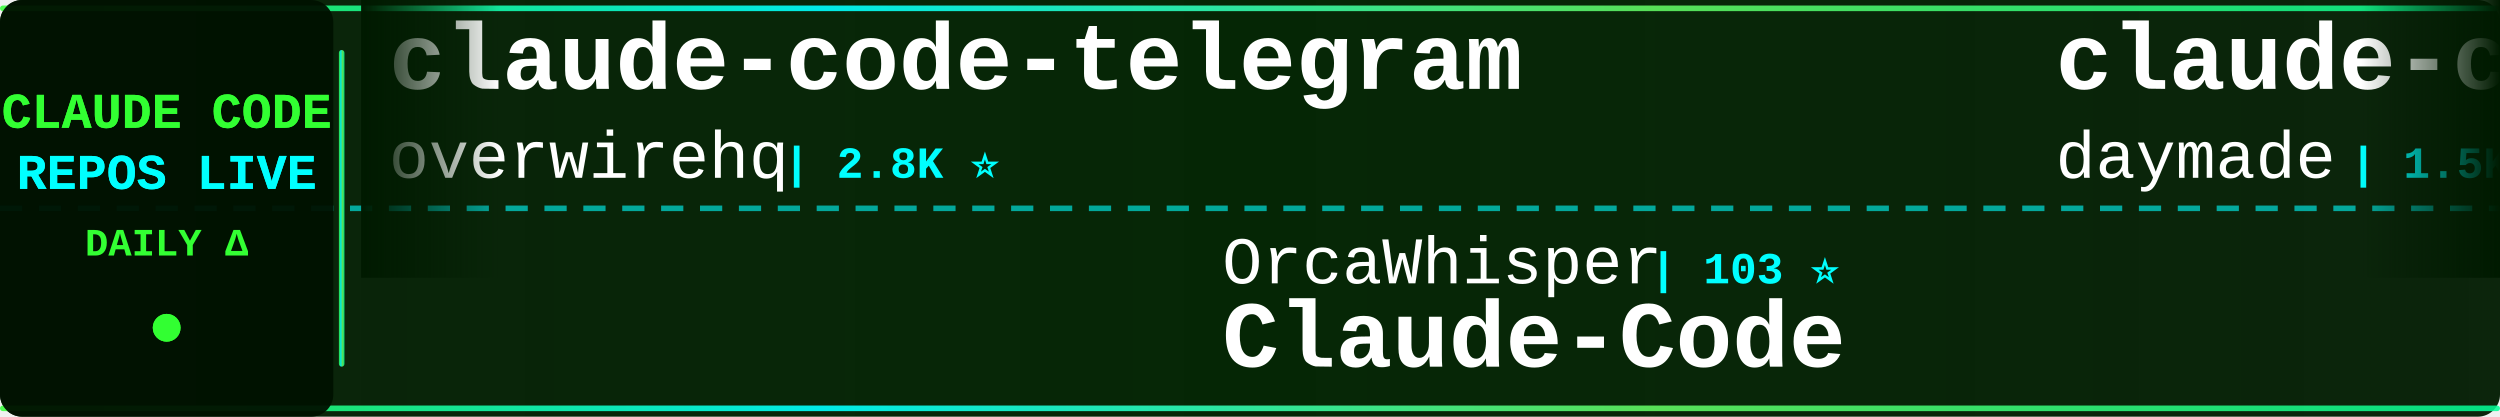
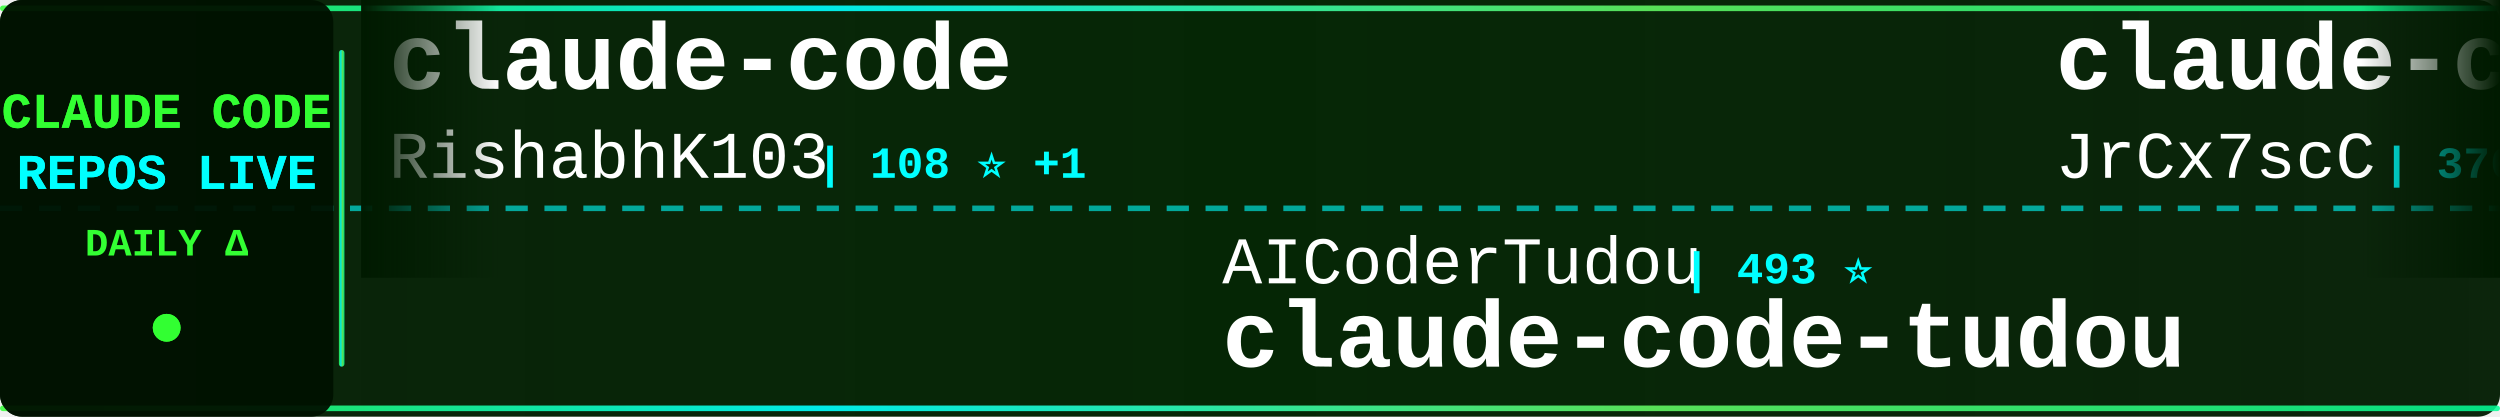
<svg xmlns="http://www.w3.org/2000/svg" width="900" height="150">
  <defs>
    <linearGradient id="tickerBg" x1="0%" y1="0%" x2="100%" y2="0%">
      <stop offset="0%" style="stop-color:#001a00;stop-opacity:0.95" />
      <stop offset="50%" style="stop-color:#002200;stop-opacity:0.98" />
      <stop offset="100%" style="stop-color:#001a00;stop-opacity:0.95" />
    </linearGradient>
    <linearGradient id="borderGrad" x1="0%" y1="0%" x2="100%" y2="0%">
      <stop offset="0%" style="stop-color:#33ff33;stop-opacity:0.85">
        <animate attributeName="stop-opacity" values="0.85;1;0.85" dur="2s" repeatCount="indefinite" />
      </stop>
      <stop offset="33%" style="stop-color:#00ffff;stop-opacity:0.9">
        <animate attributeName="stop-opacity" values="0.9;1;0.9" dur="2.2s" repeatCount="indefinite" />
      </stop>
      <stop offset="66%" style="stop-color:#66ff66;stop-opacity:0.85">
        <animate attributeName="stop-opacity" values="0.85;1;0.85" dur="1.8s" repeatCount="indefinite" />
      </stop>
      <stop offset="100%" style="stop-color:#00ff99;stop-opacity:0.85">
        <animate attributeName="stop-opacity" values="0.85;1;0.85" dur="2s" repeatCount="indefinite" />
      </stop>
    </linearGradient>
    <filter id="textGlow">
      <feGaussianBlur stdDeviation="0.1" result="coloredBlur" />
      <feMerge>
        <feMergeNode in="coloredBlur" />
        <feMergeNode in="SourceGraphic" />
      </feMerge>
    </filter>
    <filter id="metricGlow">
      <feGaussianBlur stdDeviation="0.2" result="coloredBlur" />
      <feMerge>
        <feMergeNode in="coloredBlur" />
        <feMergeNode in="SourceGraphic" />
      </feMerge>
    </filter>
    <linearGradient id="leftFade" x1="0%" y1="0%" x2="100%" y2="0%">
      <stop offset="0%" style="stop-color:#001a00;stop-opacity:1" />
      <stop offset="100%" style="stop-color:#001a00;stop-opacity:0" />
    </linearGradient>
    <linearGradient id="rightFade" x1="0%" y1="0%" x2="100%" y2="0%">
      <stop offset="0%" style="stop-color:#001a00;stop-opacity:0" />
      <stop offset="100%" style="stop-color:#001a00;stop-opacity:1" />
    </linearGradient>
  </defs>
  <rect width="900" height="150" fill="url(#tickerBg)" rx="8" />
  <rect x="0" y="2" width="900" height="2" fill="url(#borderGrad)" rx="1" />
  <rect x="0" y="146" width="900" height="2" fill="url(#borderGrad)" rx="1" />
  <line x1="0" y1="75" x2="900" y2="75" stroke="#00ffff" stroke-width="2" stroke-dasharray="8 6" opacity="0.6" />
  <rect x="0" y="0" width="120" height="150" fill="#001100" opacity="0.95" rx="8" />
  <text x="60" y="46" font-family="'Courier New', monospace" font-size="18" font-weight="bold" fill="#33ff33" text-anchor="middle" filter="url(#textGlow)">
    CLAUDE CODE
  </text>
  <text x="60" y="68" font-family="'Courier New', monospace" font-size="18" font-weight="bold" fill="#00ffff" text-anchor="middle" filter="url(#textGlow)">
    REPOS LIVE
  </text>
  <text x="60" y="92" font-family="'Courier New', monospace" font-size="14" font-weight="bold" fill="#33ff33" text-anchor="middle">
    DAILY Δ
  </text>
  <circle cx="60" cy="118" r="5" fill="#33ff33" filter="url(#metricGlow)">
    <animate attributeName="r" values="4;6;4" dur="1.5s" repeatCount="indefinite" />
    <animate attributeName="opacity" values="0.6;1;0.6" dur="1.5s" repeatCount="indefinite" />
  </circle>
  <rect x="122" y="18" width="2" height="114" fill="url(#borderGrad)" rx="1" />
  <clipPath id="tickerClip">
    <rect x="130" y="0" width="770" height="150" />
  </clipPath>
  <g clip-path="url(#tickerClip)">
    <g id="tickerItems">
      <animateTransform attributeName="transform" attributeType="XML" type="translate" from="0 0" to="-3000 0" dur="54s" repeatCount="indefinite" />
      <g transform="translate(0, 0)">
-         <text x="140" y="32" font-family="'Courier New', monospace" font-size="34" font-weight="bold" fill="#ffffff">claude-code-telegram</text>
-         <text x="140" y="64" font-family="'Courier New', monospace" font-size="24" font-weight="normal" fill="#ffffff" opacity="1.0">overwirehq</text>
-         <text x="282" y="64" font-family="'Courier New', monospace" font-size="16" font-weight="bold" fill="#00ffff"> | 2.8K ⭐</text>
+         <text x="140" y="32" font-family="'Courier New', monospace" font-size="34" font-weight="bold" fill="#ffffff">claude-code</text>
+         <text x="140" y="64" font-family="'Courier New', monospace" font-size="24" font-weight="normal" fill="#ffffff" opacity="1.0">RishabhK103</text>
+         <text x="294" y="64" font-family="'Courier New', monospace" font-size="16" font-weight="bold" fill="#00ffff"> | 108 ⭐ +1</text>
      </g>
      <g transform="translate(300, 0)">
-         <text x="140" y="102" font-family="'Courier New', monospace" font-size="24" font-weight="normal" fill="#ffffff" opacity="1.0">OrcaWhisper</text>
-         <text x="294" y="102" font-family="'Courier New', monospace" font-size="16" font-weight="bold" fill="#00ffff"> | 103 ⭐</text>
-         <text x="140" y="132" font-family="'Courier New', monospace" font-size="34" font-weight="bold" fill="#ffffff">Claude-Code</text>
+         <text x="140" y="102" font-family="'Courier New', monospace" font-size="24" font-weight="normal" fill="#ffffff" opacity="1.0">AICoderTudou</text>
+         <text x="306" y="102" font-family="'Courier New', monospace" font-size="16" font-weight="bold" fill="#00ffff"> | 493 ⭐</text>
+         <text x="140" y="132" font-family="'Courier New', monospace" font-size="34" font-weight="bold" fill="#ffffff">claude-code-tudou</text>
      </g>
      <g transform="translate(600, 0)">
-         <text x="140" y="32" font-family="'Courier New', monospace" font-size="34" font-weight="bold" fill="#ffffff">claude-code-skills</text>
-         <text x="140" y="64" font-family="'Courier New', monospace" font-size="24" font-weight="normal" fill="#ffffff" opacity="1.0">daymade</text>
-         <text x="246" y="64" font-family="'Courier New', monospace" font-size="16" font-weight="bold" fill="#00ffff"> | 1.5K ⭐ +2</text>
+         <text x="140" y="32" font-family="'Courier New', monospace" font-size="34" font-weight="bold" fill="#ffffff">claude-code-source</text>
+         <text x="140" y="64" font-family="'Courier New', monospace" font-size="24" font-weight="normal" fill="#ffffff" opacity="1.0">JrCx7scC</text>
+         <text x="258" y="64" font-family="'Courier New', monospace" font-size="16" font-weight="bold" fill="#00ffff"> | 376 ⭐</text>
      </g>
      <g transform="translate(900, 0)">
-         <text x="140" y="102" font-family="'Courier New', monospace" font-size="24" font-weight="normal" fill="#ffffff" opacity="1.0">hangsman</text>
-         <text x="258" y="102" font-family="'Courier New', monospace" font-size="16" font-weight="bold" fill="#00ffff"> | 797 ⭐</text>
-         <text x="140" y="132" font-family="'Courier New', monospace" font-size="34" font-weight="bold" fill="#ffffff">claude-code-source</text>
+         <text x="140" y="102" font-family="'Courier New', monospace" font-size="24" font-weight="normal" fill="#ffffff" opacity="1.0">Windy3f3f3f3f</text>
+         <text x="318" y="102" font-family="'Courier New', monospace" font-size="16" font-weight="bold" fill="#00ffff"> | 2.8K ⭐ +2</text>
+         <text x="140" y="132" font-family="'Courier New', monospace" font-size="34" font-weight="bold" fill="#ffffff">claude-code-from-scratch</text>
      </g>
      <g transform="translate(1200, 0)">
-         <text x="140" y="32" font-family="'Courier New', monospace" font-size="34" font-weight="bold" fill="#ffffff">claude-code</text>
-         <text x="140" y="64" font-family="'Courier New', monospace" font-size="24" font-weight="normal" fill="#ffffff" opacity="1.0">lowcortisolprogrammer</text>
-         <text x="414" y="64" font-family="'Courier New', monospace" font-size="16" font-weight="bold" fill="#00ffff"> | 171 ⭐</text>
+         <text x="140" y="32" font-family="'Courier New', monospace" font-size="34" font-weight="bold" fill="#ffffff">arcads-claude-code</text>
+         <text x="140" y="64" font-family="'Courier New', monospace" font-size="24" font-weight="normal" fill="#ffffff" opacity="1.0">krusemediallc</text>
+         <text x="318" y="64" font-family="'Courier New', monospace" font-size="16" font-weight="bold" fill="#00ffff"> | 1.6K ⭐ +2</text>
      </g>
      <g transform="translate(1500, 0)">
-         <text x="140" y="102" font-family="'Courier New', monospace" font-size="24" font-weight="normal" fill="#ffffff" opacity="1.0">chauncygu</text>
-         <text x="270" y="102" font-family="'Courier New', monospace" font-size="16" font-weight="bold" fill="#00ffff"> | 2.8K ⭐</text>
-         <text x="140" y="132" font-family="'Courier New', monospace" font-size="34" font-weight="bold" fill="#ffffff">collection-claude-code-s...</text>
+         <text x="140" y="102" font-family="'Courier New', monospace" font-size="24" font-weight="normal" fill="#ffffff" opacity="1.0">mehmoodosman</text>
+         <text x="306" y="102" font-family="'Courier New', monospace" font-size="16" font-weight="bold" fill="#00ffff"> | 173 ⭐</text>
+         <text x="140" y="132" font-family="'Courier New', monospace" font-size="34" font-weight="bold" fill="#ffffff">claude-code</text>
      </g>
      <g transform="translate(1800, 0)">
-         <text x="140" y="32" font-family="'Courier New', monospace" font-size="34" font-weight="bold" fill="#ffffff">claude-code-reverse</text>
-         <text x="140" y="64" font-family="'Courier New', monospace" font-size="24" font-weight="normal" fill="#ffffff" opacity="1.0">Yuyz0112</text>
-         <text x="258" y="64" font-family="'Courier New', monospace" font-size="16" font-weight="bold" fill="#00ffff"> | 2.4K ⭐</text>
+         <text x="140" y="32" font-family="'Courier New', monospace" font-size="34" font-weight="bold" fill="#ffffff">claude-code</text>
+         <text x="140" y="64" font-family="'Courier New', monospace" font-size="24" font-weight="normal" fill="#ffffff" opacity="1.0">xorespesp</text>
+         <text x="270" y="64" font-family="'Courier New', monospace" font-size="16" font-weight="bold" fill="#00ffff"> | 231 ⭐</text>
      </g>
      <g transform="translate(2100, 0)">
-         <text x="140" y="102" font-family="'Courier New', monospace" font-size="24" font-weight="normal" fill="#ffffff" opacity="1.0">liuup</text>
-         <text x="222" y="102" font-family="'Courier New', monospace" font-size="16" font-weight="bold" fill="#00ffff"> | 4.0K ⭐</text>
-         <text x="140" y="132" font-family="'Courier New', monospace" font-size="34" font-weight="bold" fill="#ffffff">claude-code-analysis</text>
+         <text x="140" y="102" font-family="'Courier New', monospace" font-size="24" font-weight="normal" fill="#ffffff" opacity="1.0">WorldFlowAI</text>
+         <text x="294" y="102" font-family="'Courier New', monospace" font-size="16" font-weight="bold" fill="#00ffff"> | 4.7K ⭐ +29</text>
+         <text x="140" y="132" font-family="'Courier New', monospace" font-size="34" font-weight="bold" fill="#ffffff">everything-claude-code</text>
      </g>
      <g transform="translate(2400, 0)">
-         <text x="140" y="32" font-family="'Courier New', monospace" font-size="34" font-weight="bold" fill="#ffffff">ECC</text>
-         <text x="140" y="64" font-family="'Courier New', monospace" font-size="24" font-weight="normal" fill="#ffffff" opacity="1.0">affaan-m</text>
-         <text x="258" y="64" font-family="'Courier New', monospace" font-size="16" font-weight="bold" fill="#00ffff"> | 279.5K ⭐ +171</text>
+         <text x="140" y="32" font-family="'Courier New', monospace" font-size="34" font-weight="bold" fill="#ffffff">ClaudeCode</text>
+         <text x="140" y="64" font-family="'Courier New', monospace" font-size="24" font-weight="normal" fill="#ffffff" opacity="1.0">guanshan</text>
+         <text x="258" y="64" font-family="'Courier New', monospace" font-size="16" font-weight="bold" fill="#00ffff"> | 60 ⭐</text>
      </g>
      <g transform="translate(2700, 0)">
-         <text x="140" y="102" font-family="'Courier New', monospace" font-size="24" font-weight="normal" fill="#ffffff" opacity="1.0">freestylefly</text>
-         <text x="306" y="102" font-family="'Courier New', monospace" font-size="16" font-weight="bold" fill="#00ffff"> | 131 ⭐</text>
-         <text x="140" y="132" font-family="'Courier New', monospace" font-size="34" font-weight="bold" fill="#ffffff">claude-code</text>
+         <text x="140" y="102" font-family="'Courier New', monospace" font-size="24" font-weight="normal" fill="#ffffff" opacity="1.0">sugyan</text>
+         <text x="234" y="102" font-family="'Courier New', monospace" font-size="16" font-weight="bold" fill="#00ffff"> | 1.1K ⭐</text>
+         <text x="140" y="132" font-family="'Courier New', monospace" font-size="34" font-weight="bold" fill="#ffffff">claude-code-webui</text>
      </g>
      <g transform="translate(3000, 0)">
-         <text x="140" y="32" font-family="'Courier New', monospace" font-size="34" font-weight="bold" fill="#ffffff">claude-code-telegram</text>
-         <text x="140" y="64" font-family="'Courier New', monospace" font-size="24" font-weight="normal" fill="#ffffff" opacity="1.0">overwirehq</text>
-         <text x="282" y="64" font-family="'Courier New', monospace" font-size="16" font-weight="bold" fill="#00ffff"> | 2.8K ⭐</text>
+         <text x="140" y="32" font-family="'Courier New', monospace" font-size="34" font-weight="bold" fill="#ffffff">claude-code</text>
+         <text x="140" y="64" font-family="'Courier New', monospace" font-size="24" font-weight="normal" fill="#ffffff" opacity="1.0">RishabhK103</text>
+         <text x="294" y="64" font-family="'Courier New', monospace" font-size="16" font-weight="bold" fill="#00ffff"> | 108 ⭐ +1</text>
      </g>
      <g transform="translate(3300, 0)">
-         <text x="140" y="102" font-family="'Courier New', monospace" font-size="24" font-weight="normal" fill="#ffffff" opacity="1.0">OrcaWhisper</text>
-         <text x="294" y="102" font-family="'Courier New', monospace" font-size="16" font-weight="bold" fill="#00ffff"> | 103 ⭐</text>
-         <text x="140" y="132" font-family="'Courier New', monospace" font-size="34" font-weight="bold" fill="#ffffff">Claude-Code</text>
+         <text x="140" y="102" font-family="'Courier New', monospace" font-size="24" font-weight="normal" fill="#ffffff" opacity="1.0">AICoderTudou</text>
+         <text x="306" y="102" font-family="'Courier New', monospace" font-size="16" font-weight="bold" fill="#00ffff"> | 493 ⭐</text>
+         <text x="140" y="132" font-family="'Courier New', monospace" font-size="34" font-weight="bold" fill="#ffffff">claude-code-tudou</text>
      </g>
      <g transform="translate(3600, 0)">
-         <text x="140" y="32" font-family="'Courier New', monospace" font-size="34" font-weight="bold" fill="#ffffff">claude-code-skills</text>
-         <text x="140" y="64" font-family="'Courier New', monospace" font-size="24" font-weight="normal" fill="#ffffff" opacity="1.0">daymade</text>
-         <text x="246" y="64" font-family="'Courier New', monospace" font-size="16" font-weight="bold" fill="#00ffff"> | 1.5K ⭐ +2</text>
+         <text x="140" y="32" font-family="'Courier New', monospace" font-size="34" font-weight="bold" fill="#ffffff">claude-code-source</text>
+         <text x="140" y="64" font-family="'Courier New', monospace" font-size="24" font-weight="normal" fill="#ffffff" opacity="1.0">JrCx7scC</text>
+         <text x="258" y="64" font-family="'Courier New', monospace" font-size="16" font-weight="bold" fill="#00ffff"> | 376 ⭐</text>
      </g>
      <g transform="translate(3900, 0)">
-         <text x="140" y="102" font-family="'Courier New', monospace" font-size="24" font-weight="normal" fill="#ffffff" opacity="1.0">hangsman</text>
-         <text x="258" y="102" font-family="'Courier New', monospace" font-size="16" font-weight="bold" fill="#00ffff"> | 797 ⭐</text>
-         <text x="140" y="132" font-family="'Courier New', monospace" font-size="34" font-weight="bold" fill="#ffffff">claude-code-source</text>
+         <text x="140" y="102" font-family="'Courier New', monospace" font-size="24" font-weight="normal" fill="#ffffff" opacity="1.0">Windy3f3f3f3f</text>
+         <text x="318" y="102" font-family="'Courier New', monospace" font-size="16" font-weight="bold" fill="#00ffff"> | 2.8K ⭐ +2</text>
+         <text x="140" y="132" font-family="'Courier New', monospace" font-size="34" font-weight="bold" fill="#ffffff">claude-code-from-scratch</text>
      </g>
    </g>
  </g>
  <rect x="130" y="0" width="50" height="100" fill="url(#leftFade)" />
  <rect x="850" y="0" width="50" height="100" fill="url(#rightFade)" />
</svg>
